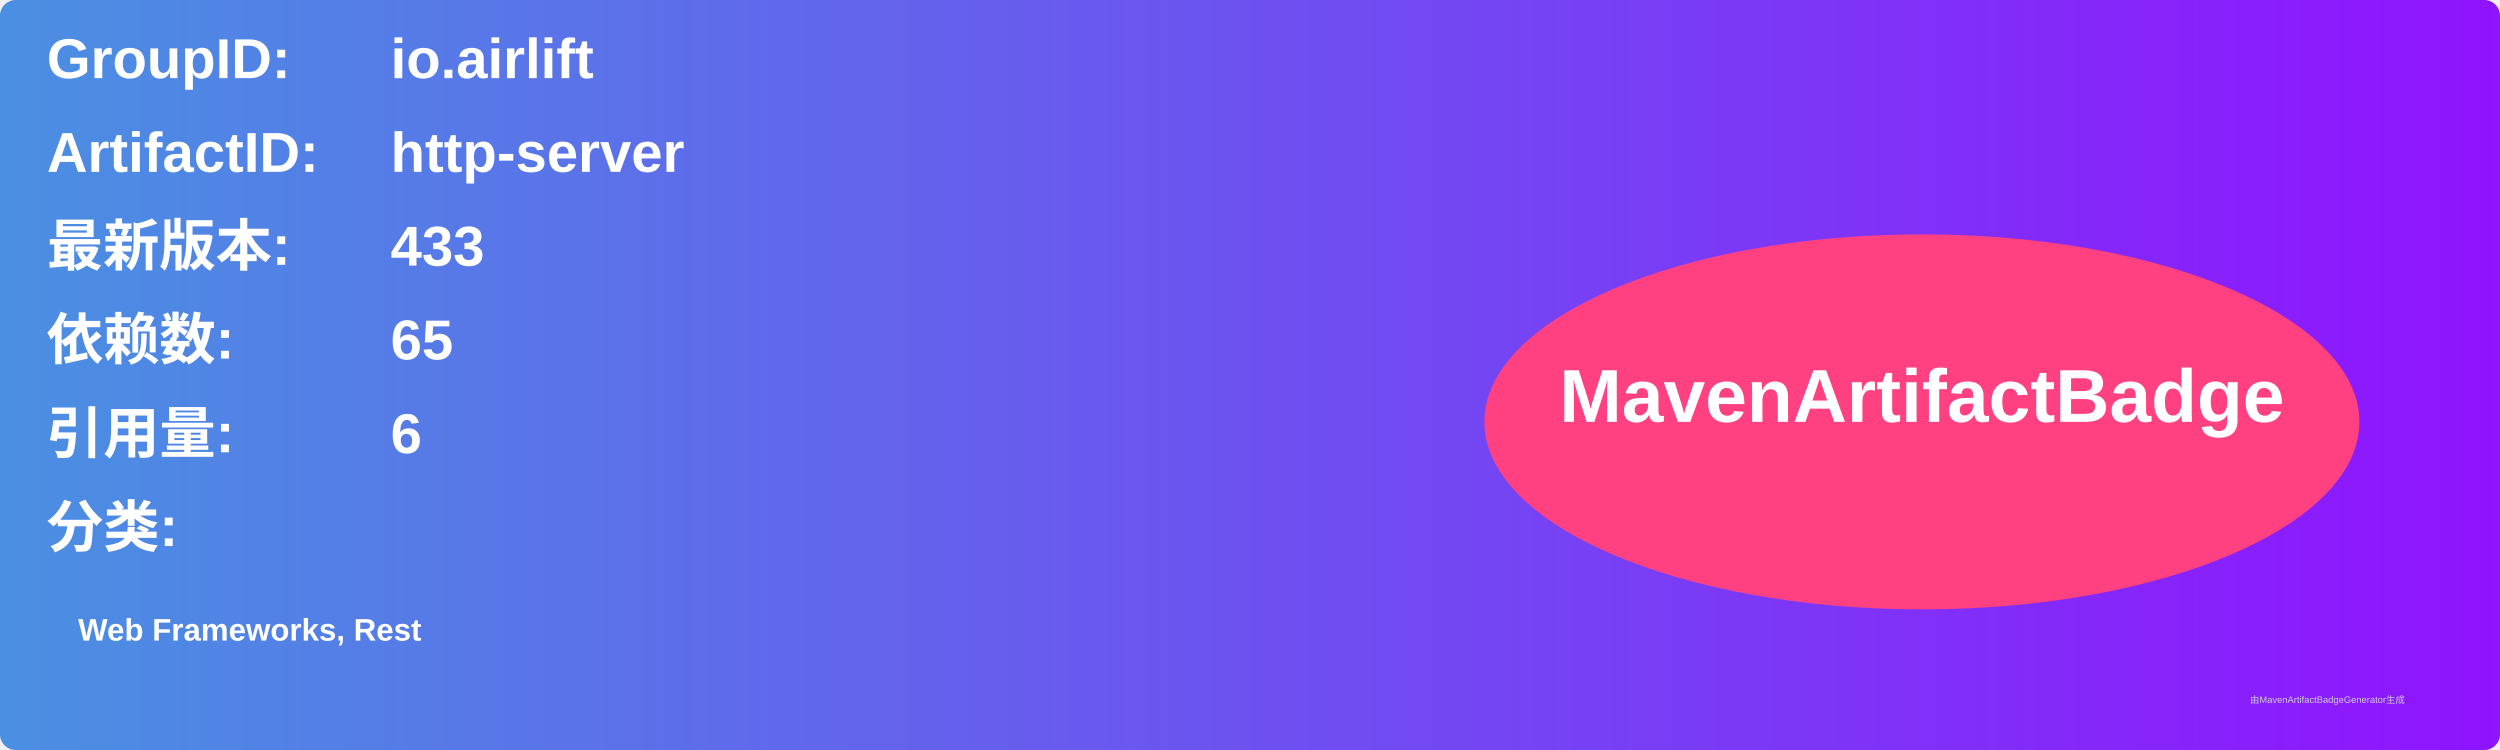
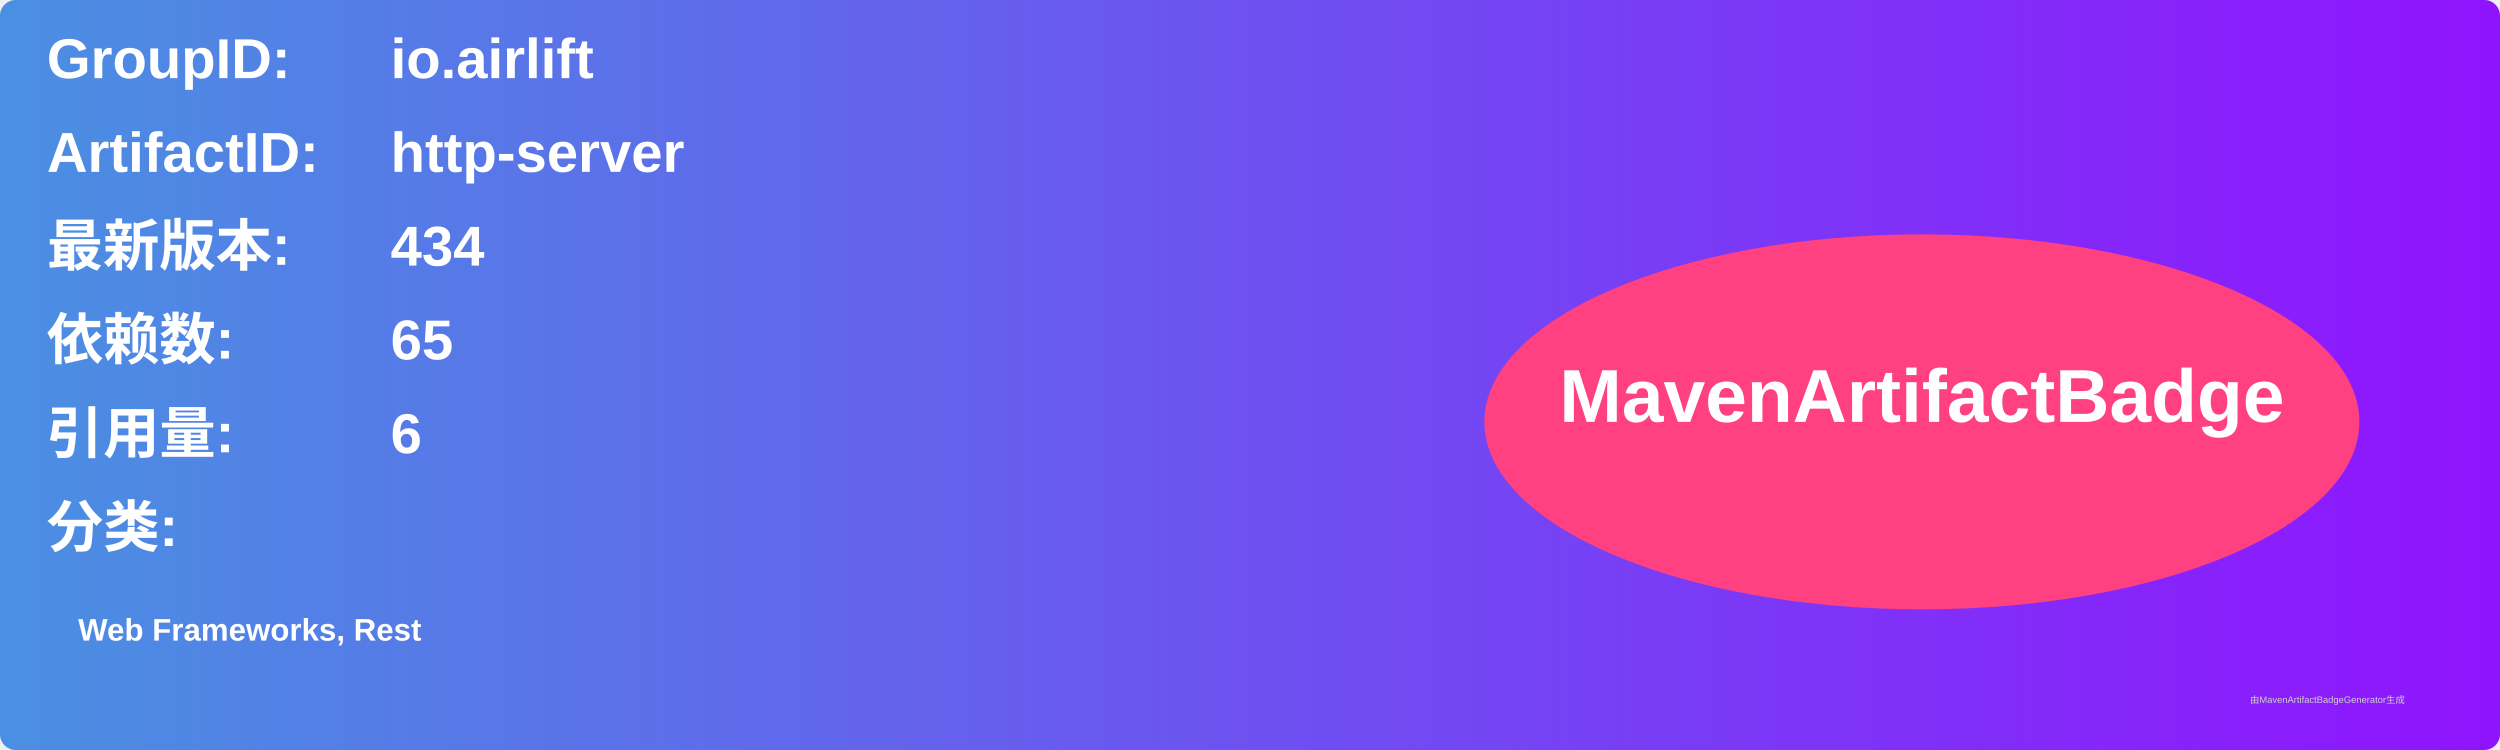
<svg xmlns="http://www.w3.org/2000/svg" width="800" height="240" viewBox="0 0 800 240">
  <linearGradient id="grad" x1="0%" y1="0%" x2="100%" y2="0%">
    <stop offset="0%" stop-color="#4a90e2" />
    <stop offset="100%" stop-color="#9013fe" />
  </linearGradient>
  <rect width="100%" height="100%" rx="5" ry="5" fill="url(#grad)" />
  <g transform="translate(15, 15)">
    <text x="0" y="10" font-family="Arial" font-size="18" fill="white" font-weight="bold" width="260">GroupID:</text>
    <text x="110" y="10" font-family="Arial" font-size="18" fill="white" font-weight="bold" width="460">io.airlift</text>
    <text x="0" y="40" font-family="Arial" font-size="18" fill="white" font-weight="bold" width="260">ArtifactID:</text>
    <text x="110" y="40" font-family="Arial" font-size="18" fill="white" font-weight="bold" width="460">http-server</text>
    <text x="0" y="70" font-family="Arial" font-size="18" fill="white" font-weight="bold">最新版本:</text>
    <text x="110" y="70" font-family="Arial" font-size="18" fill="white" font-weight="bold">
-       <tspan font-weight="bold">433</tspan>
+       <tspan font-weight="bold">434</tspan>
    </text>
    <text x="0" y="100" font-family="Arial" font-size="18" fill="white" font-weight="bold">依赖数: </text>
    <text x="110" y="100" font-family="Arial" font-size="18" fill="white">
      <tspan font-weight="bold">65</tspan>
    </text>
    <text x="0" y="130" font-family="Arial" font-size="18" fill="white" font-weight="bold">引用量: </text>
    <text x="110" y="130" font-family="Arial" font-size="18" fill="white">
      <tspan font-weight="bold">6</tspan>
    </text>
    <text x="0" y="160" font-family="Arial" font-size="18" fill="white" font-weight="bold">分类:</text>
    <text x="10" y="190" font-family="Arial" font-size="10" fill="white">
      <tspan font-weight="bold">Web Frameworks, Rest</tspan>
    </text>
    <ellipse cx="600" cy="120" rx="140" ry="60" fill="#ff4081" />
    <text x="600" y="120" text-anchor="middle" font-family="Arial" font-size="24" fill="white" font-weight="bold">MavenArtifactBadge</text>
  </g>
  <text x="720" y="225" font-family="Arial" font-size="3" fill="#d0d0d0">由MavenArtifactBadgeGenerator生成</text>
</svg>
